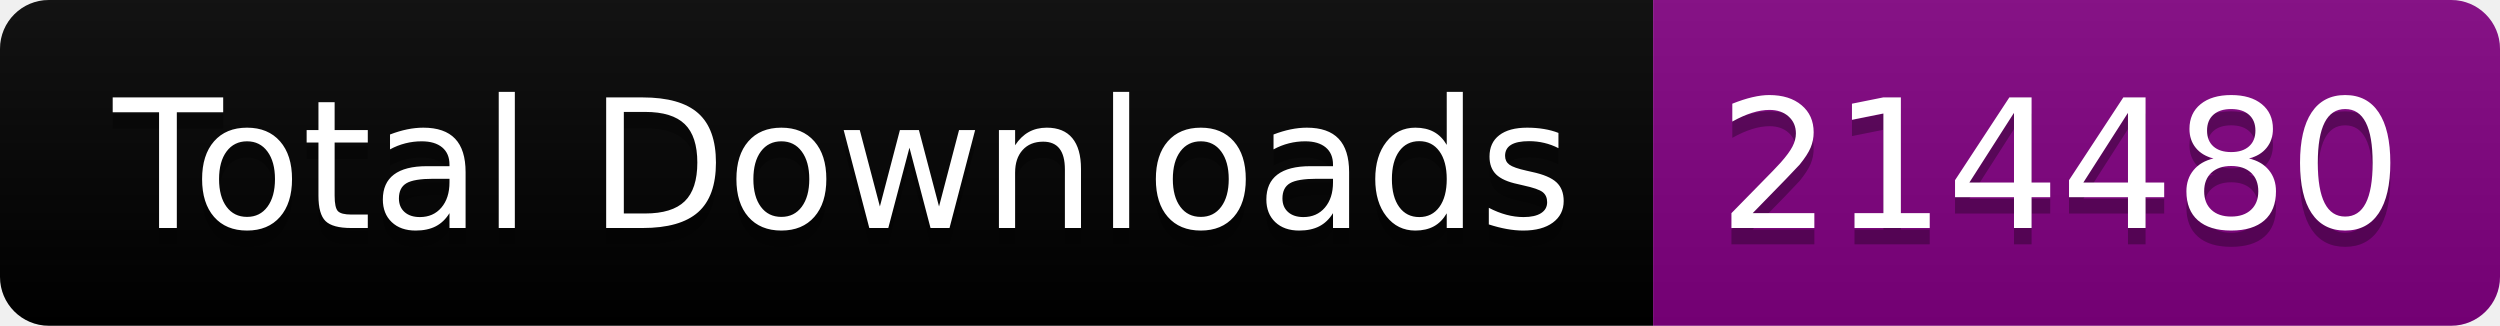
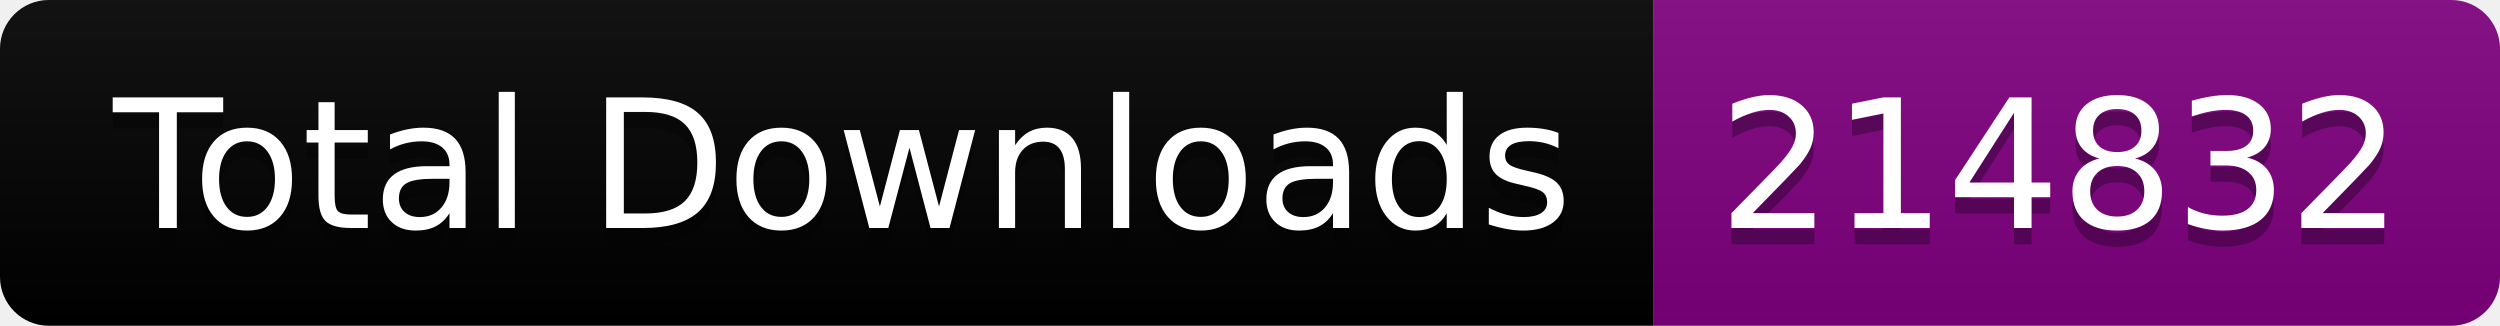
<svg xmlns="http://www.w3.org/2000/svg" width="153.5" height="20">
  <linearGradient id="smooth" x2="0" y2="100%">
    <stop offset="0" stop-color="#bbb" stop-opacity=".1" />
    <stop offset="1" stop-opacity=".1" />
  </linearGradient>
  <clipPath id="round">
    <rect width="153.5" height="20" rx="3" fill="#fff" />
  </clipPath>
  <g clip-path="url(#round)">
    <rect width="101.5" height="20" fill="black" />
    <rect x="101.5" width="52.0" height="20" fill="purple" />
    <rect width="153.5" height="20" fill="url(#smooth)" />
  </g>
  <g fill="#fff" text-anchor="middle" font-family="DejaVu Sans,Verdana,Geneva,sans-serif" font-size="110">
    <text x="517.5" y="150" fill="#010101" fill-opacity=".3" transform="scale(0.1)" textLength="915.0" lengthAdjust="spacing">Total Downloads</text>
    <text x="517.5" y="140" transform="scale(0.1)" textLength="915.0" lengthAdjust="spacing">Total Downloads</text>
-     <text x="1265.0" y="150" fill="#010101" fill-opacity=".3" transform="scale(0.1)" textLength="420.0" lengthAdjust="spacing">214480</text>
-     <text x="1265.0" y="140" transform="scale(0.1)" textLength="420.0" lengthAdjust="spacing">214480</text>
+     <text x="1265.0" y="150" fill="#010101" fill-opacity=".3" transform="scale(0.1)" textLength="420.0" lengthAdjust="spacing">214832</text>
+     <text x="1265.0" y="140" transform="scale(0.1)" textLength="420.0" lengthAdjust="spacing">214832</text>
  </g>
</svg>
